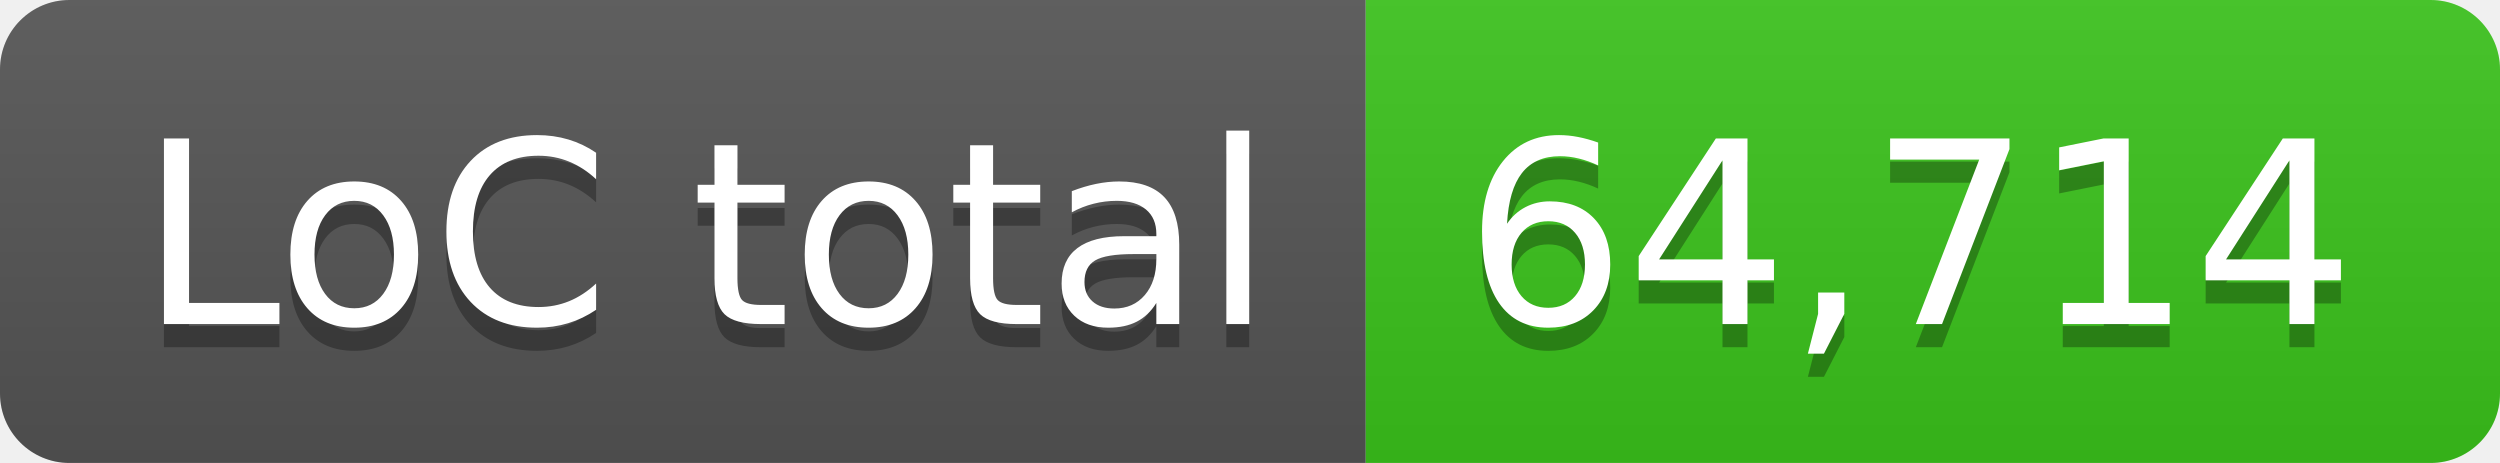
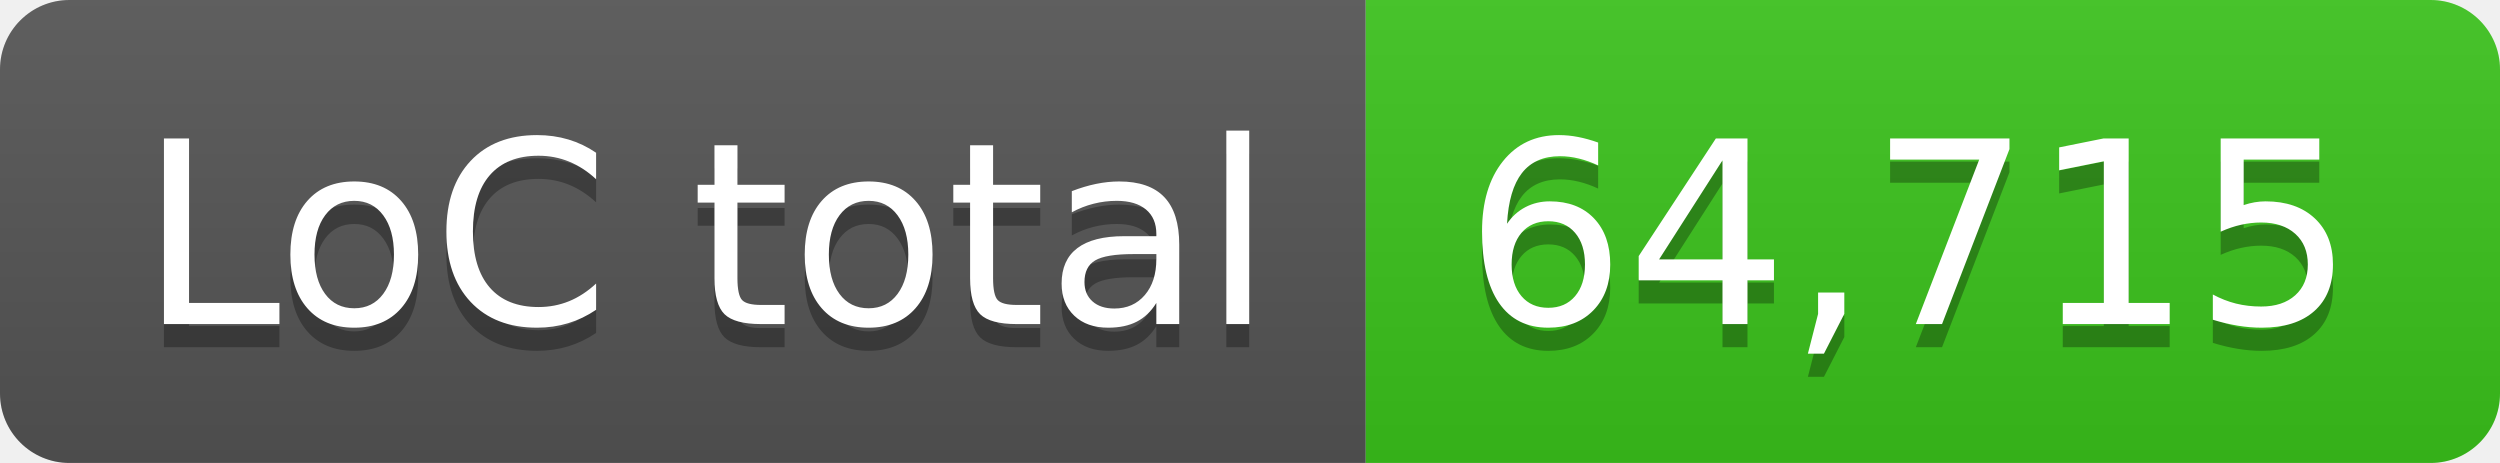
- <svg xmlns="http://www.w3.org/2000/svg" width="108" height="20" role="img" aria-label="LoC total: 64,714">
+ <svg xmlns="http://www.w3.org/2000/svg" width="108" height="20" role="img" aria-label="LoC total: 64,715">
  <linearGradient id="s" x2="0" y2="100%">
    <stop offset="0" stop-color="#bbb" stop-opacity=".1" />
    <stop offset="1" stop-opacity=".1" />
  </linearGradient>
  <clipPath id="r">
    <rect width="108" height="20" rx="3" fill="#fff" />
  </clipPath>
  <g clip-path="url(#r)">
    <rect width="59" height="20" fill="#555" />
    <rect x="59" width="49" height="20" fill="#3bc41c" />
    <rect width="108" height="20" fill="url(#s)" />
  </g>
  <g fill="#fff" text-anchor="middle" font-family="Verdana,Geneva,DejaVu Sans,sans-serif" text-rendering="geometricPrecision" font-size="110">
    <text aria-hidden="true" x="305" y="150" fill="#010101" fill-opacity=".3" transform="scale(.1)" textLength="490">LoC total</text>
    <text x="305" y="140" transform="scale(.1)" fill="#fff" textLength="490">LoC total</text>
-     <text aria-hidden="true" x="825" y="150" fill="#010101" fill-opacity=".3" transform="scale(.1)" textLength="390">64,714</text>
-     <text x="825" y="140" transform="scale(.1)" fill="#fff" textLength="390">64,714</text>
+     <text aria-hidden="true" x="825" y="150" fill="#010101" fill-opacity=".3" transform="scale(.1)" textLength="390">64,715</text>
+     <text x="825" y="140" transform="scale(.1)" fill="#fff" textLength="390">64,715</text>
  </g>
</svg>
